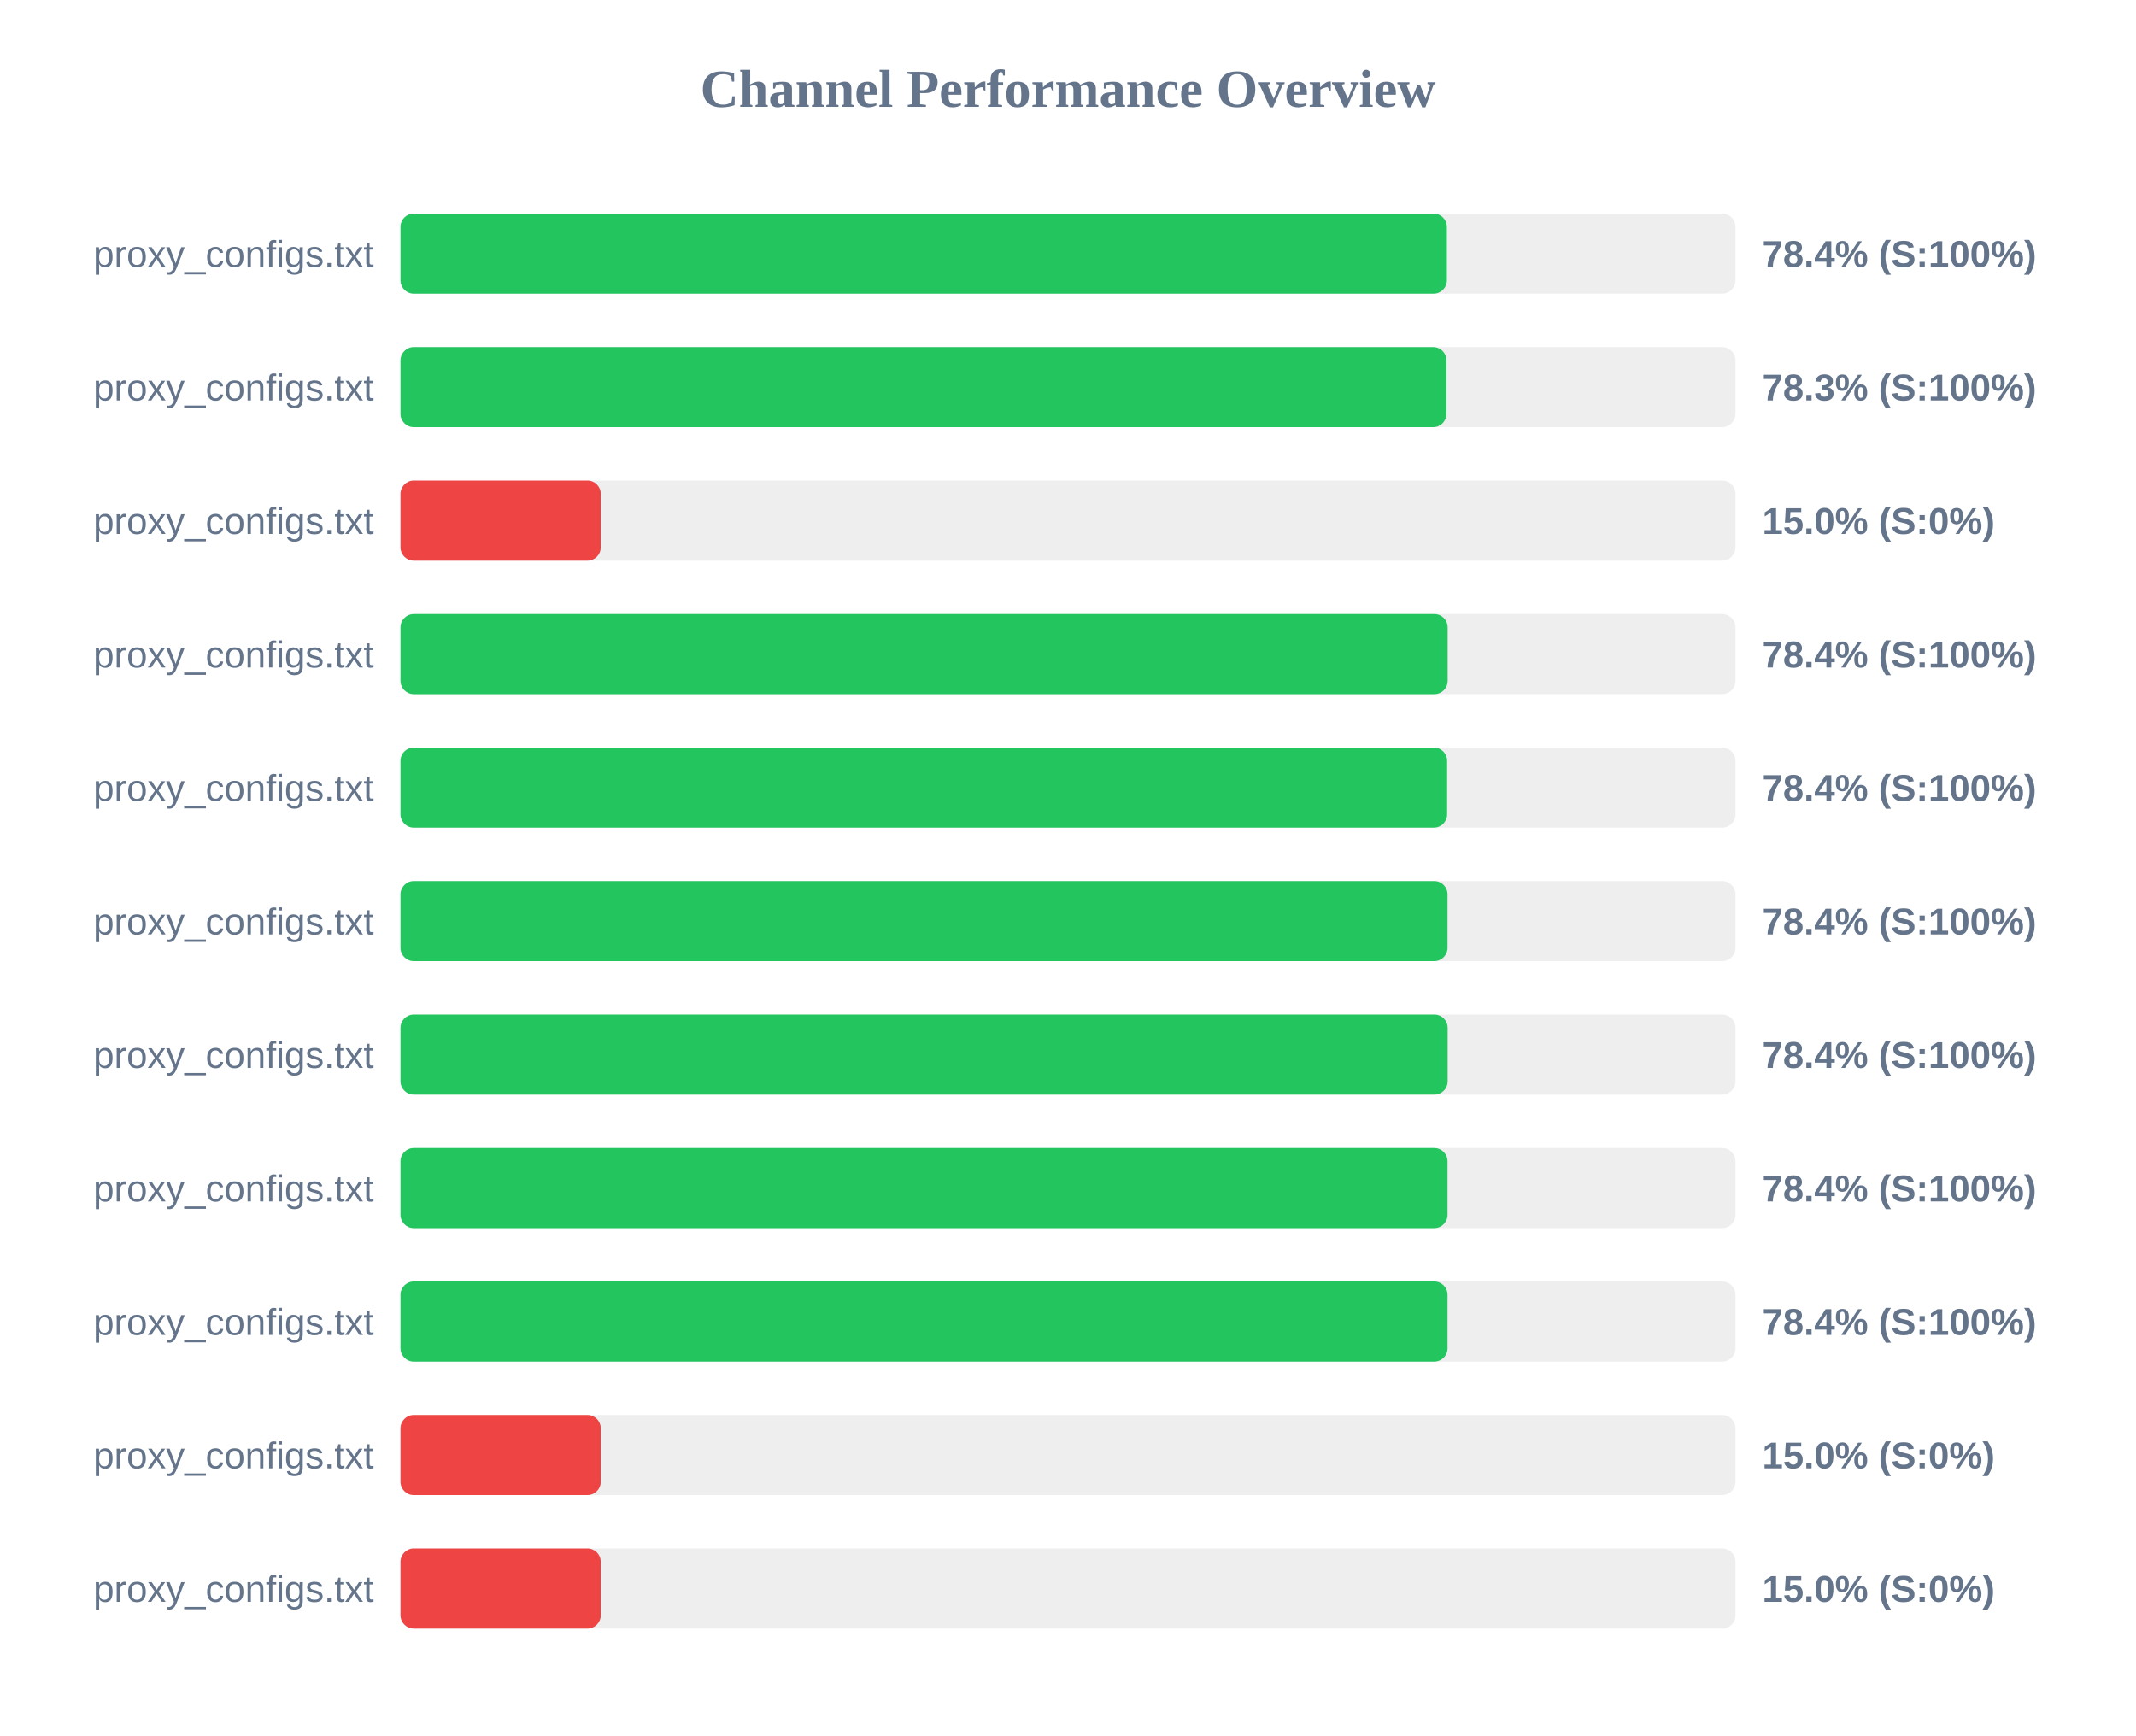
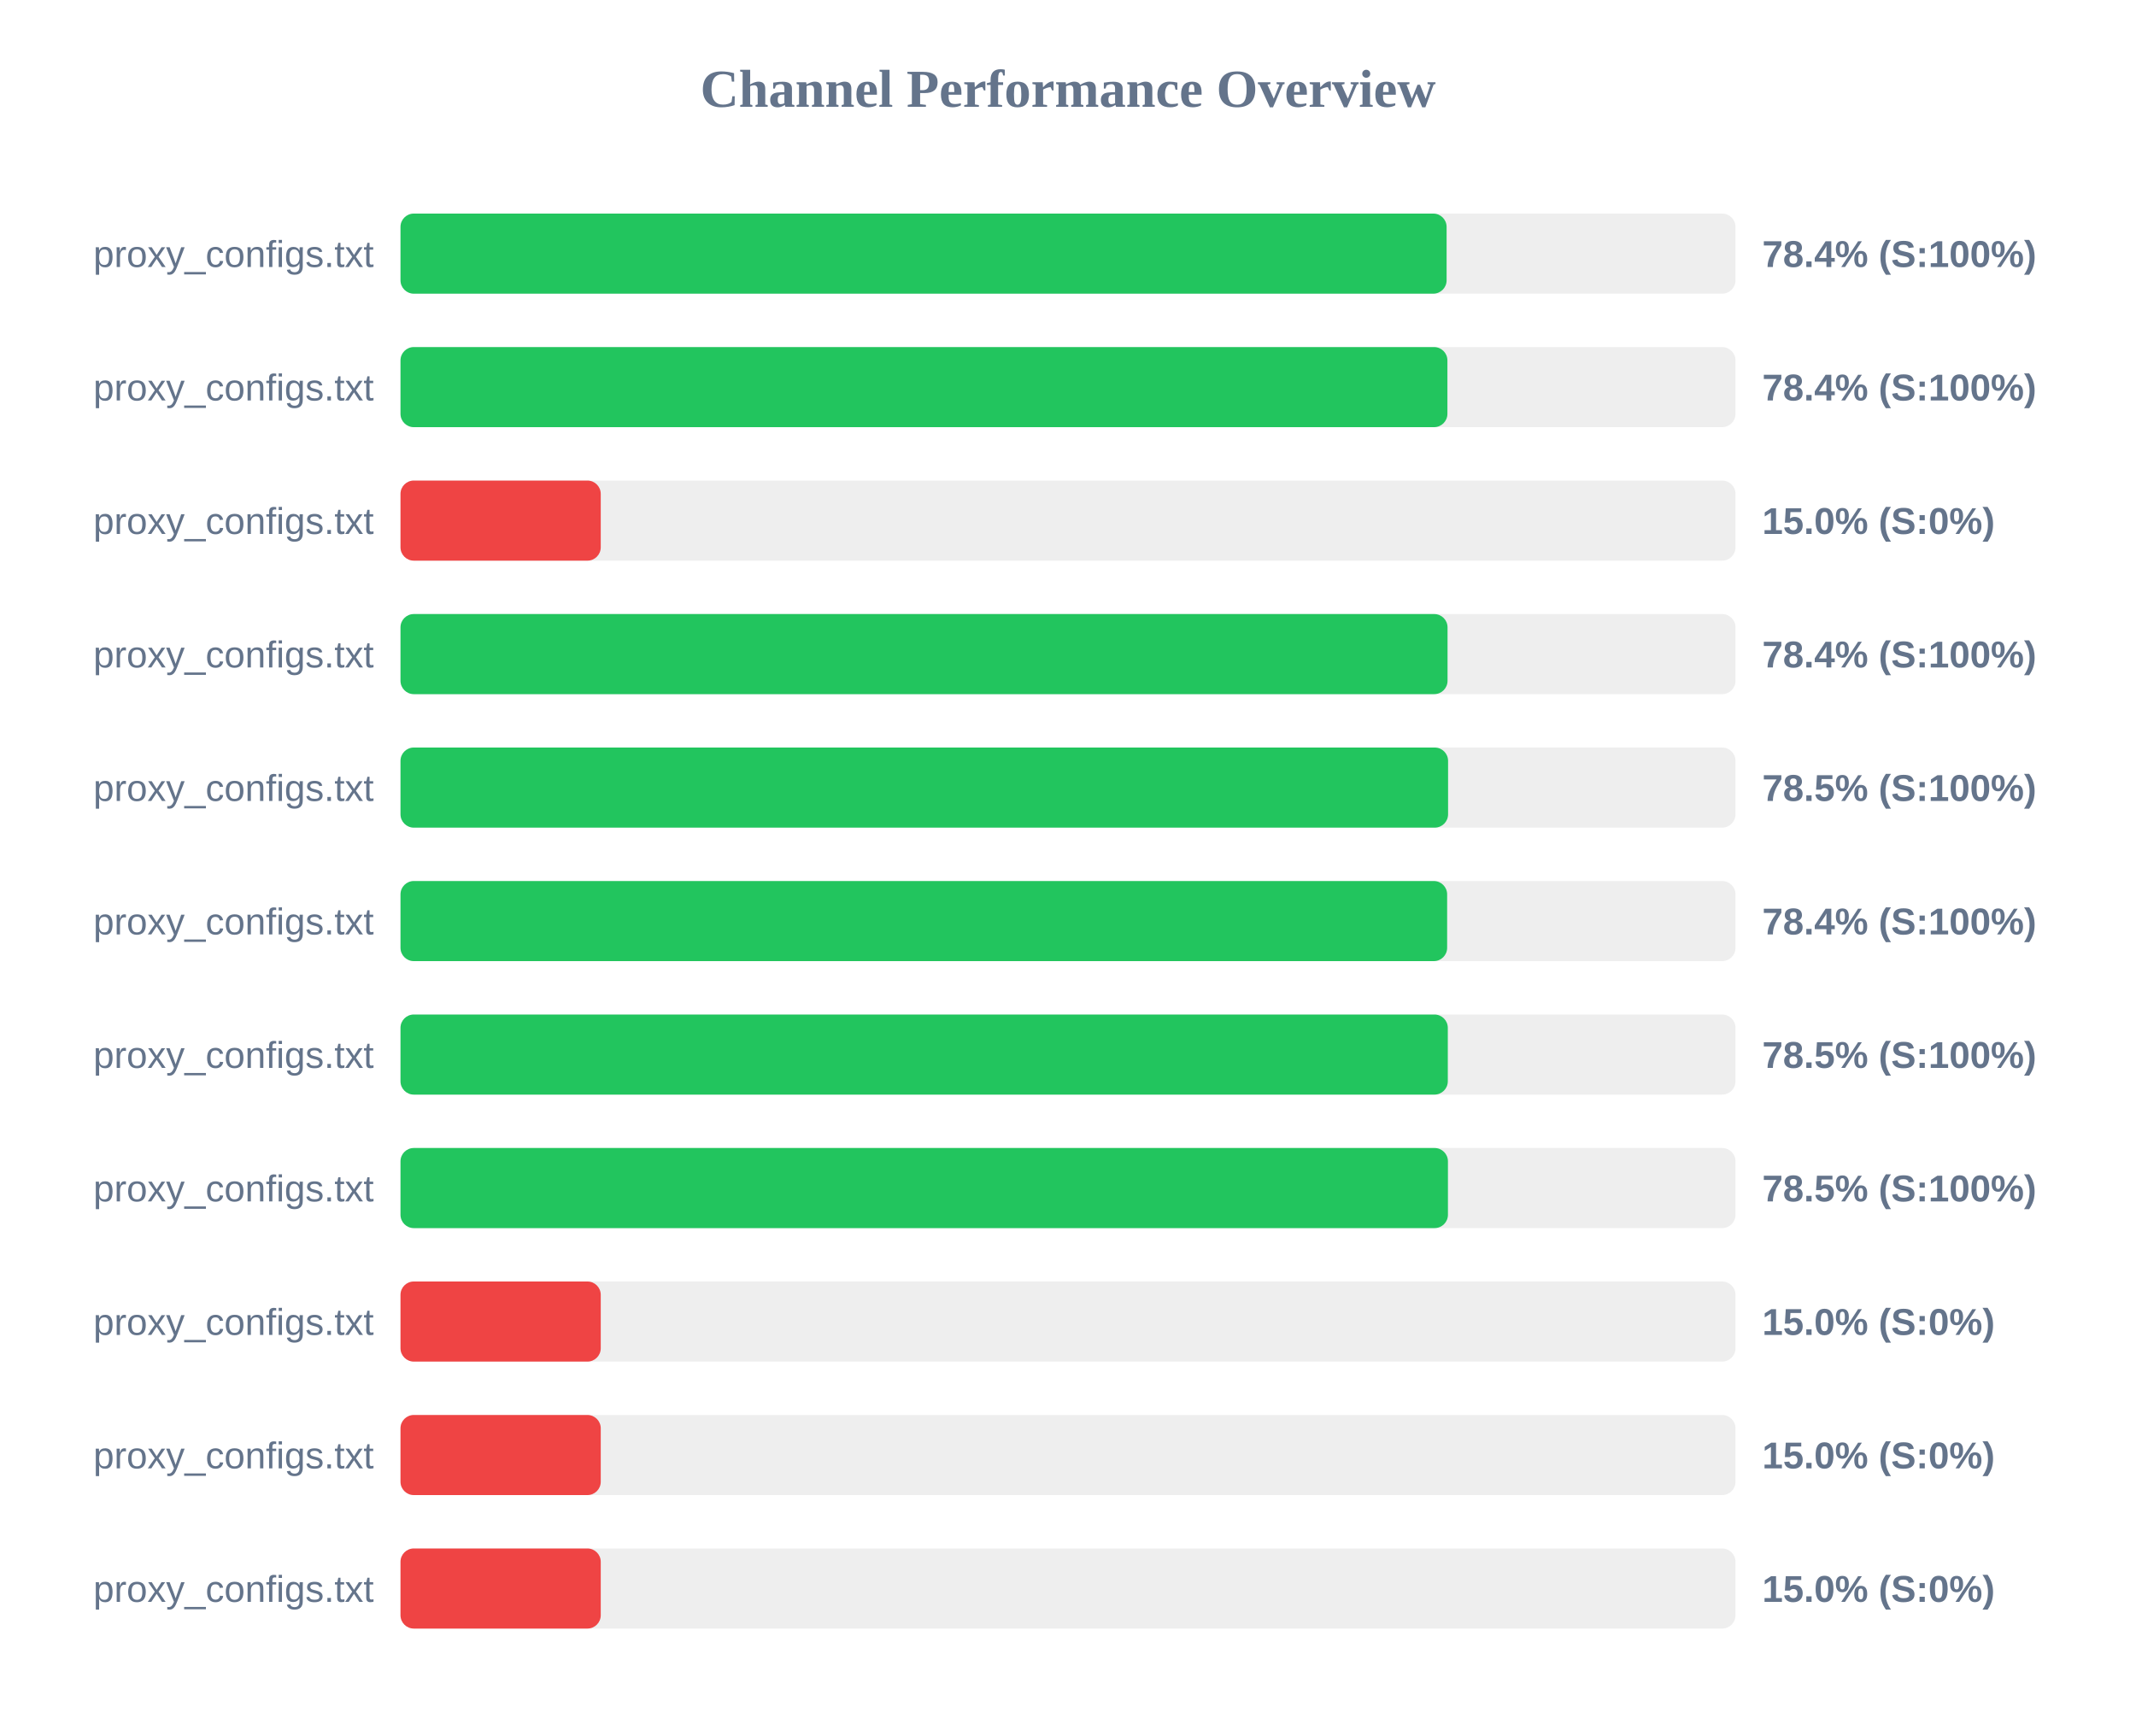
<svg xmlns="http://www.w3.org/2000/svg" width="800" height="650" version="1.1">
  <style>
        .row { font: 14px Arial; fill: #64748b; }
        .score { font: bold 14px Arial; fill: #64748b; }
    </style>
  <text x="400" y="40" text-anchor="middle" font-size="20px" font-weight="bold" fill="#64748b">Channel Performance Overview</text>
  <rect x="150" y="80" width="500" height="30" fill="#eee" rx="5" />
-   <rect x="150" y="80" width="391.9" height="30" fill="#22c55e" rx="5" />
+   <rect x="150" y="80" width="391.8" height="30" fill="#22c55e" rx="5" />
  <text x="140" y="100" text-anchor="end" class="row">proxy_configs.txt</text>
  <text x="660" y="100" text-anchor="start" class="score">78.4% (S:100%)</text>
  <rect x="150" y="130" width="500" height="30" fill="#eee" rx="5" />
-   <rect x="150" y="130" width="391.75" height="30" fill="#22c55e" rx="5" />
+   <rect x="150" y="130" width="392.1" height="30" fill="#22c55e" rx="5" />
  <text x="140" y="150" text-anchor="end" class="row">proxy_configs.txt</text>
-   <text x="660" y="150" text-anchor="start" class="score">78.3% (S:100%)</text>
+   <text x="660" y="150" text-anchor="start" class="score">78.4% (S:100%)</text>
  <rect x="150" y="180" width="500" height="30" fill="#eee" rx="5" />
  <rect x="150" y="180" width="75.0" height="30" fill="#ef4444" rx="5" />
  <text x="140" y="200" text-anchor="end" class="row">proxy_configs.txt</text>
  <text x="660" y="200" text-anchor="start" class="score">15.0% (S:0%)</text>
  <rect x="150" y="230" width="500" height="30" fill="#eee" rx="5" />
-   <rect x="150" y="230" width="392.2" height="30" fill="#22c55e" rx="5" />
+   <rect x="150" y="230" width="392.15" height="30" fill="#22c55e" rx="5" />
  <text x="140" y="250" text-anchor="end" class="row">proxy_configs.txt</text>
  <text x="660" y="250" text-anchor="start" class="score">78.4% (S:100%)</text>
  <rect x="150" y="280" width="500" height="30" fill="#eee" rx="5" />
-   <rect x="150" y="280" width="392.0" height="30" fill="#22c55e" rx="5" />
+   <rect x="150" y="280" width="392.35" height="30" fill="#22c55e" rx="5" />
  <text x="140" y="300" text-anchor="end" class="row">proxy_configs.txt</text>
-   <text x="660" y="300" text-anchor="start" class="score">78.4% (S:100%)</text>
+   <text x="660" y="300" text-anchor="start" class="score">78.5% (S:100%)</text>
  <rect x="150" y="330" width="500" height="30" fill="#eee" rx="5" />
-   <rect x="150" y="330" width="392.15" height="30" fill="#22c55e" rx="5" />
+   <rect x="150" y="330" width="392.0" height="30" fill="#22c55e" rx="5" />
  <text x="140" y="350" text-anchor="end" class="row">proxy_configs.txt</text>
  <text x="660" y="350" text-anchor="start" class="score">78.4% (S:100%)</text>
  <rect x="150" y="380" width="500" height="30" fill="#eee" rx="5" />
-   <rect x="150" y="380" width="392.2" height="30" fill="#22c55e" rx="5" />
+   <rect x="150" y="380" width="392.25" height="30" fill="#22c55e" rx="5" />
  <text x="140" y="400" text-anchor="end" class="row">proxy_configs.txt</text>
-   <text x="660" y="400" text-anchor="start" class="score">78.4% (S:100%)</text>
+   <text x="660" y="400" text-anchor="start" class="score">78.5% (S:100%)</text>
  <rect x="150" y="430" width="500" height="30" fill="#eee" rx="5" />
-   <rect x="150" y="430" width="392.15" height="30" fill="#22c55e" rx="5" />
+   <rect x="150" y="430" width="392.3" height="30" fill="#22c55e" rx="5" />
  <text x="140" y="450" text-anchor="end" class="row">proxy_configs.txt</text>
-   <text x="660" y="450" text-anchor="start" class="score">78.4% (S:100%)</text>
+   <text x="660" y="450" text-anchor="start" class="score">78.5% (S:100%)</text>
  <rect x="150" y="480" width="500" height="30" fill="#eee" rx="5" />
-   <rect x="150" y="480" width="392.15" height="30" fill="#22c55e" rx="5" />
+   <rect x="150" y="480" width="75.0" height="30" fill="#ef4444" rx="5" />
  <text x="140" y="500" text-anchor="end" class="row">proxy_configs.txt</text>
-   <text x="660" y="500" text-anchor="start" class="score">78.4% (S:100%)</text>
+   <text x="660" y="500" text-anchor="start" class="score">15.0% (S:0%)</text>
  <rect x="150" y="530" width="500" height="30" fill="#eee" rx="5" />
  <rect x="150" y="530" width="75.0" height="30" fill="#ef4444" rx="5" />
  <text x="140" y="550" text-anchor="end" class="row">proxy_configs.txt</text>
  <text x="660" y="550" text-anchor="start" class="score">15.0% (S:0%)</text>
  <rect x="150" y="580" width="500" height="30" fill="#eee" rx="5" />
  <rect x="150" y="580" width="75.0" height="30" fill="#ef4444" rx="5" />
  <text x="140" y="600" text-anchor="end" class="row">proxy_configs.txt</text>
  <text x="660" y="600" text-anchor="start" class="score">15.0% (S:0%)</text>
</svg>
